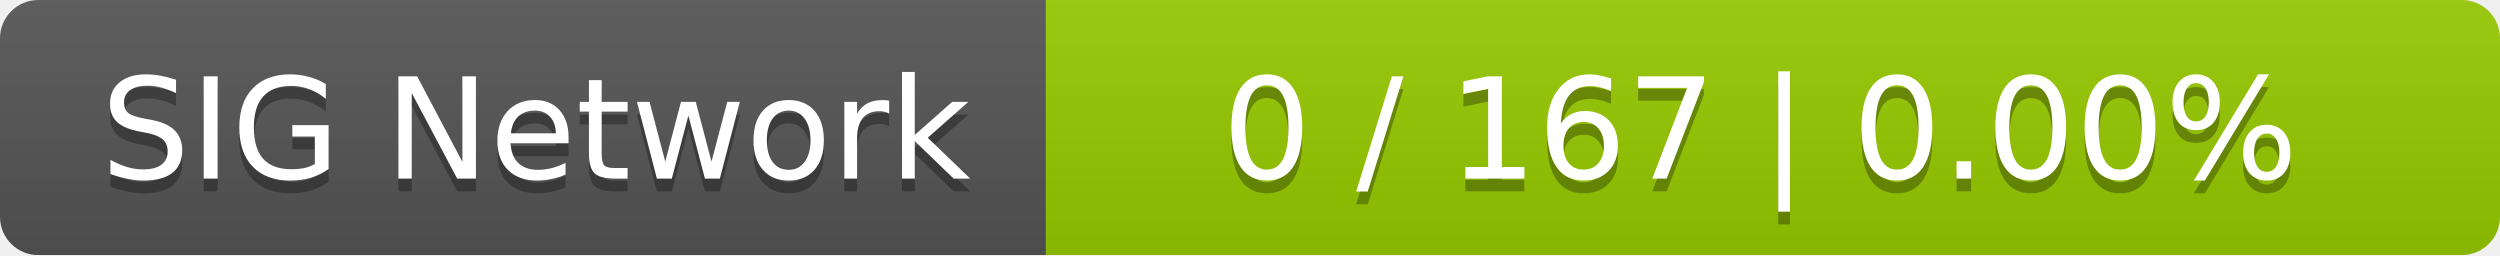
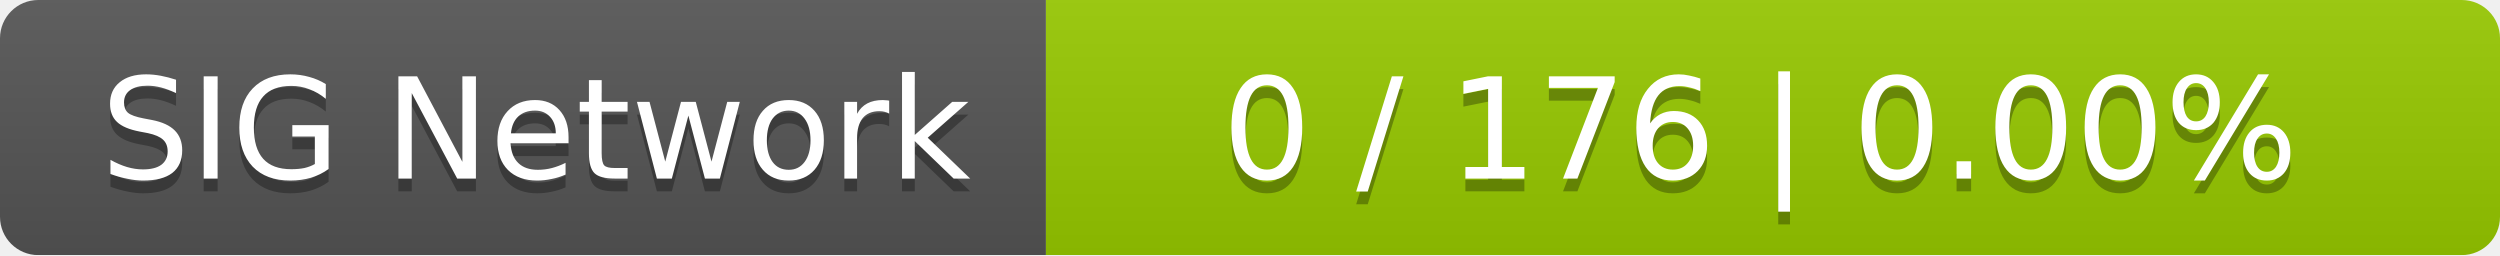
<svg xmlns="http://www.w3.org/2000/svg" width="196" height="20">
  <linearGradient id="smooth" x2="0" y2="100%">
    <stop offset="0" stop-color="#bbb" stop-opacity=".1" />
    <stop offset="1" stop-opacity=".1" />
  </linearGradient>
  <mask id="round">
    <rect width="196" height="20" rx="3" fill="#fff" />
  </mask>
  <g mask="url(#round)">
    <rect width="82" height="20" fill="#555" />
    <rect x="82" width="114" height="20" fill="#97ca00" />
    <rect width="196" height="20" fill="url(#smooth)" />
  </g>
  <g fill="#fff" text-anchor="middle" font-family="DejaVu Sans,Verdana,Geneva,sans-serif" font-size="11">
    <text x="42" y="15" fill="#010101" fill-opacity=".3">SIG Network</text>
    <text x="42" y="14">SIG Network</text>
-     <text x="138" y="15" fill="#010101" fill-opacity=".3">0 / 167    |    0.00%</text>
-     <text x="138" y="14">0 / 167    |    0.00%</text>
+     <text x="138" y="15" fill="#010101" fill-opacity=".3">0 / 176    |    0.00%</text>
+     <text x="138" y="14">0 / 176    |    0.00%</text>
  </g>
</svg>
